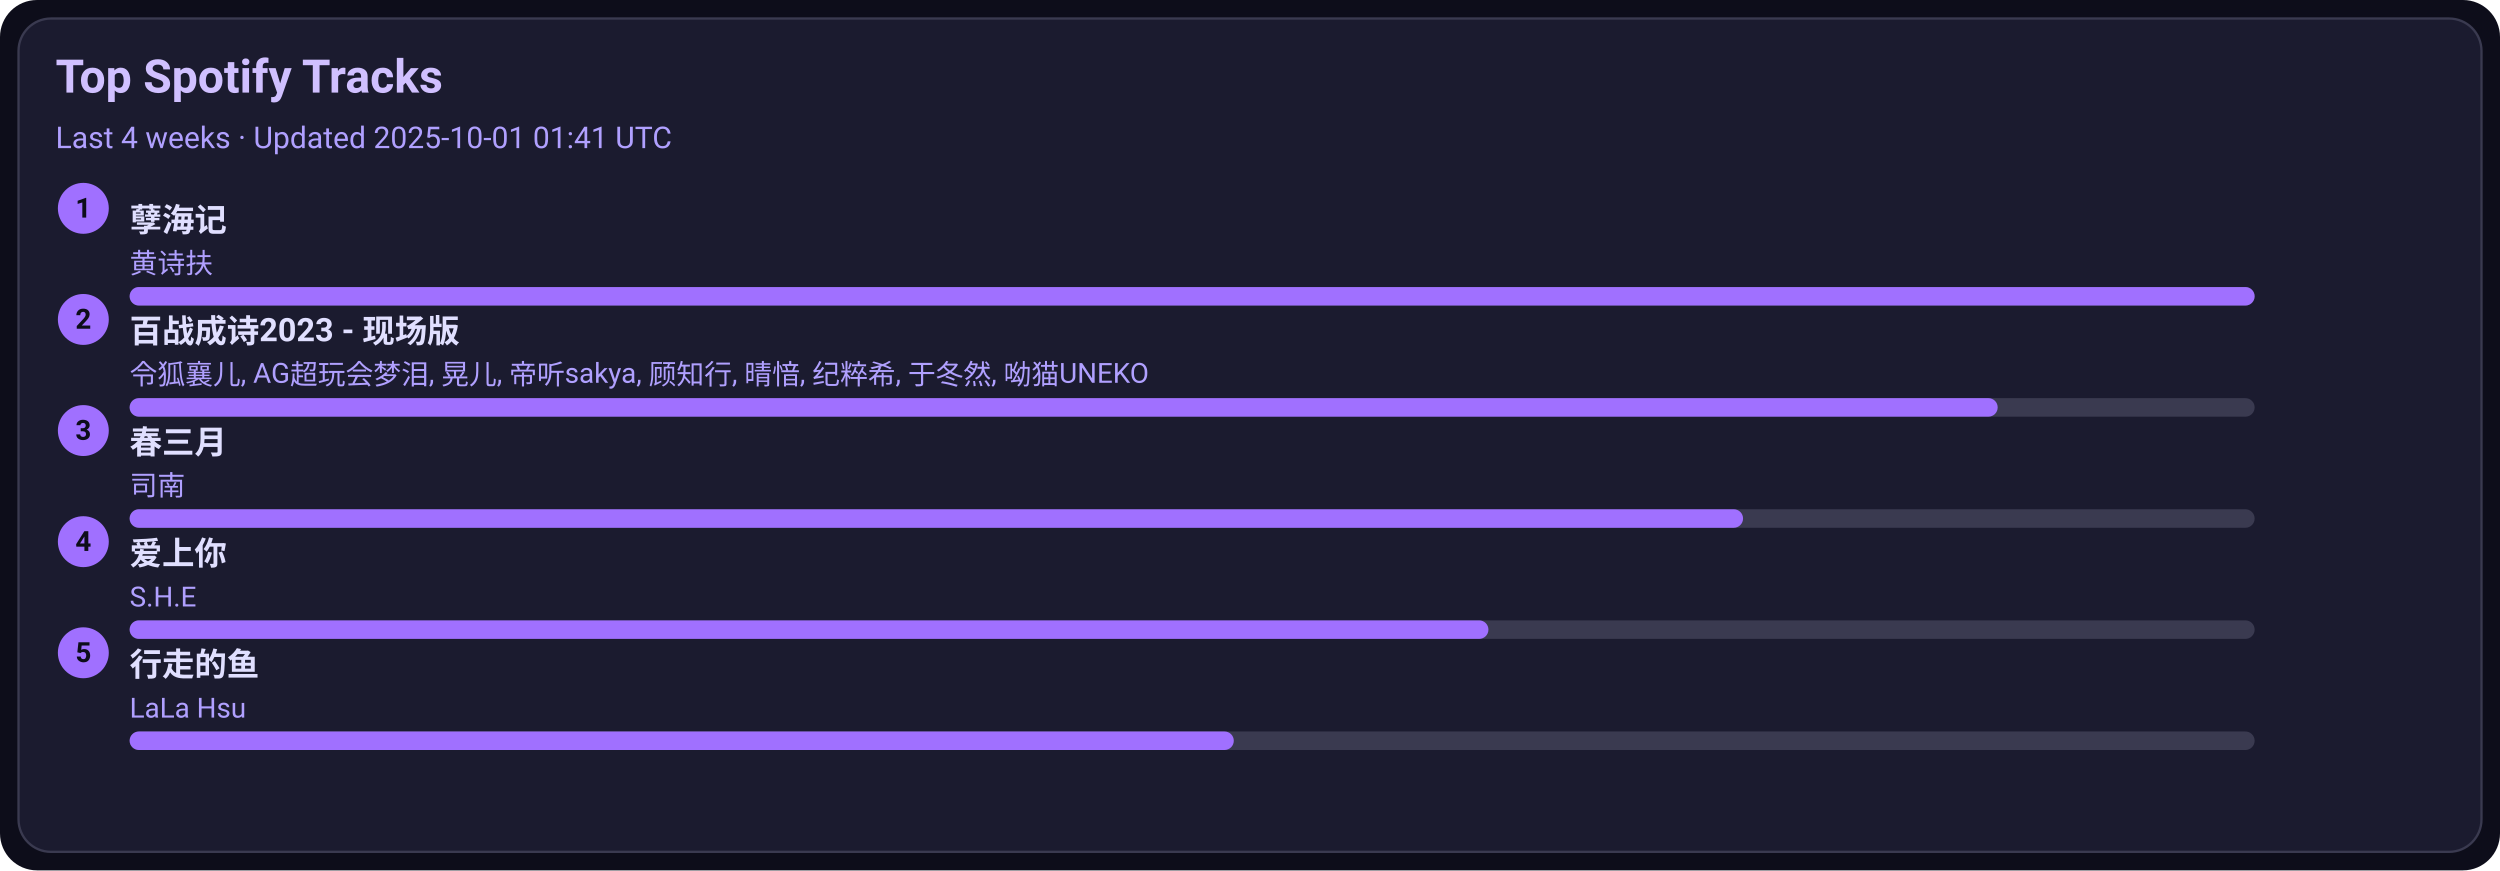
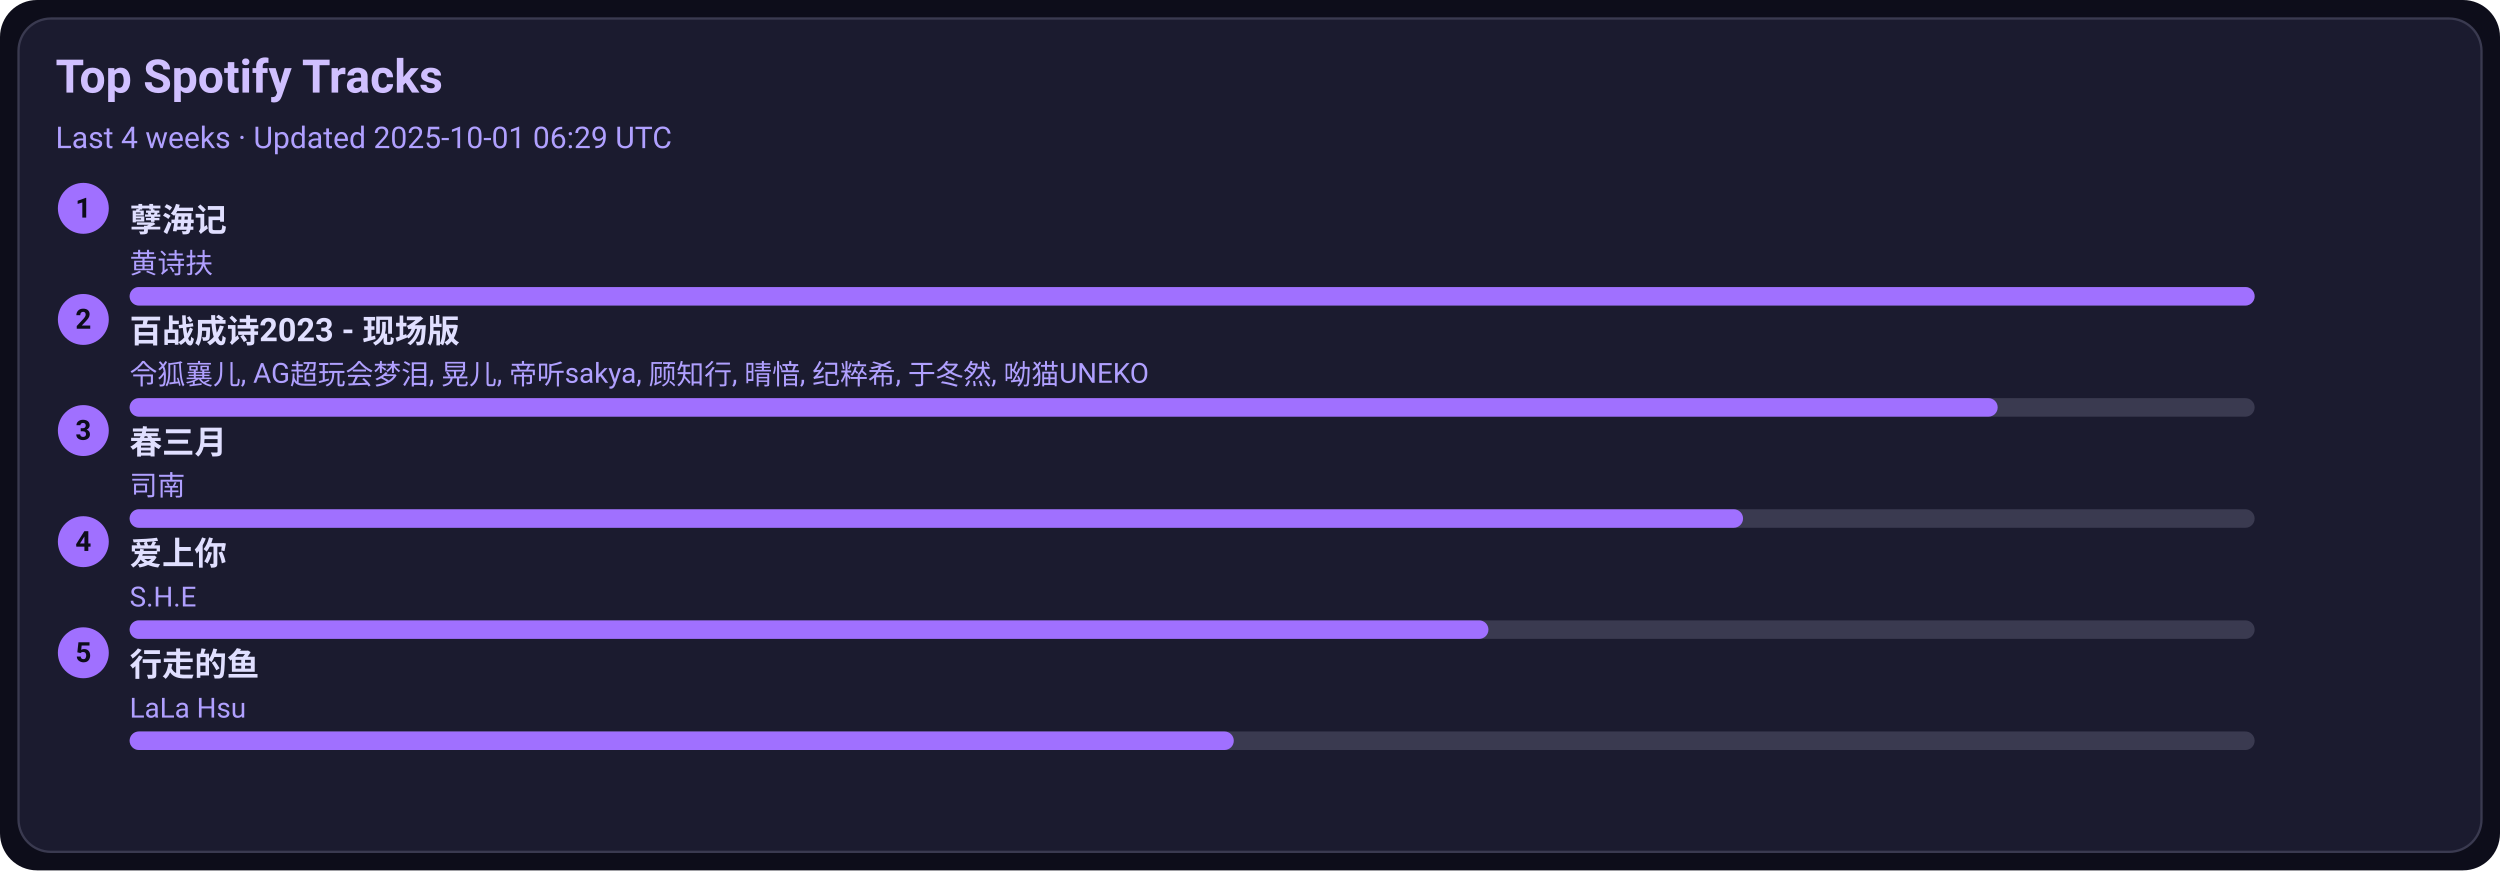
<svg xmlns="http://www.w3.org/2000/svg" width="1080" height="376" viewBox="0 0 1080 376">
  <style>text{font-family:-apple-system,BlinkMacSystemFont,Segoe UI,Roboto,Ubuntu,Helvetica Neue,Arial,Noto Sans,sans-serif}</style>
  <rect width="1080" height="376" rx="16" fill="#0d0d1a" />
  <rect x="8" y="8" width="1064" height="360" rx="14" fill="#1b1b2f" stroke="#3a3a50" />
  <text x="24" y="40" font-size="20" fill="#d0c0ff" font-weight="600">Top Spotify Tracks</text>
-   <text x="24" y="64" font-size="13" fill="#b0a0ff">Last 4 weeks · Updated 2025-10-01 01:41 UTC</text>
+   <text x="24" y="64" font-size="13" fill="#b0a0ff">Last 4 weeks · Updated 2025-10-01 06:29 UTC</text>
  <circle cx="36" cy="90" r="11" fill="#a070ff" />
  <text x="36" y="94" text-anchor="middle" font-size="12" fill="#0d0d1a" font-weight="700">1</text>
  <a href="https://open.spotify.com/track/3eIovUMhirNN6btJbpzNqD" target="_blank" rel="noopener noreferrer">
    <text x="56" y="100" font-size="14" fill="#e0dfff" font-weight="600">孽海记</text>
  </a>
  <text x="56" y="118" font-size="12" fill="#b0a0ff">黄诗扶</text>
  <rect x="56" y="124" width="918" height="8" rx="4" fill="#3a3a50" />
  <rect x="56" y="124" width="918" height="8" rx="4" fill="#a070ff" />
  <circle cx="36" cy="138" r="11" fill="#a070ff" />
  <text x="36" y="142" text-anchor="middle" font-size="12" fill="#0d0d1a" font-weight="700">2</text>
  <a href="https://open.spotify.com/track/2gttnS8fWnDwziLFt2TLEi" target="_blank" rel="noopener noreferrer">
    <text x="56" y="148" font-size="14" fill="#e0dfff" font-weight="600">百战成诗2023 - 现场版</text>
  </a>
  <text x="56" y="166" font-size="12" fill="#b0a0ff">令狐襄儿, AG超玩会梦泪, 晃儿, 帝听sakya, 顾知行, 晴愔, 纪粹希, 于冬然, 呦猫UNEKO</text>
  <rect x="56" y="172" width="918" height="8" rx="4" fill="#3a3a50" />
  <rect x="56" y="172" width="807" height="8" rx="4" fill="#a070ff" />
  <circle cx="36" cy="186" r="11" fill="#a070ff" />
  <text x="36" y="190" text-anchor="middle" font-size="12" fill="#0d0d1a" font-weight="700">3</text>
  <a href="https://open.spotify.com/track/5A9BOP4WTk2UayDlMb8w98" target="_blank" rel="noopener noreferrer">
    <text x="56" y="196" font-size="14" fill="#e0dfff" font-weight="600">春三月</text>
  </a>
  <text x="56" y="214" font-size="12" fill="#b0a0ff">司南</text>
  <rect x="56" y="220" width="918" height="8" rx="4" fill="#3a3a50" />
  <rect x="56" y="220" width="697" height="8" rx="4" fill="#a070ff" />
  <circle cx="36" cy="234" r="11" fill="#a070ff" />
  <text x="36" y="238" text-anchor="middle" font-size="12" fill="#0d0d1a" font-weight="700">4</text>
  <a href="https://open.spotify.com/track/4hcNpo1rtbzyNswsM5byTf" target="_blank" rel="noopener noreferrer">
    <text x="56" y="244" font-size="14" fill="#e0dfff" font-weight="600">爱上你</text>
  </a>
  <text x="56" y="262" font-size="12" fill="#b0a0ff">S.H.E</text>
  <rect x="56" y="268" width="918" height="8" rx="4" fill="#3a3a50" />
  <rect x="56" y="268" width="587" height="8" rx="4" fill="#a070ff" />
  <circle cx="36" cy="282" r="11" fill="#a070ff" />
  <text x="36" y="286" text-anchor="middle" font-size="12" fill="#0d0d1a" font-weight="700">5</text>
  <a href="https://open.spotify.com/track/5tGyQ1cWTaHBfZSHWr8AZb" target="_blank" rel="noopener noreferrer">
    <text x="56" y="292" font-size="14" fill="#e0dfff" font-weight="600">行走的鱼</text>
  </a>
  <text x="56" y="310" font-size="12" fill="#b0a0ff">LaLa Hsu</text>
  <rect x="56" y="316" width="918" height="8" rx="4" fill="#3a3a50" />
  <rect x="56" y="316" width="477" height="8" rx="4" fill="#a070ff" />
</svg>
